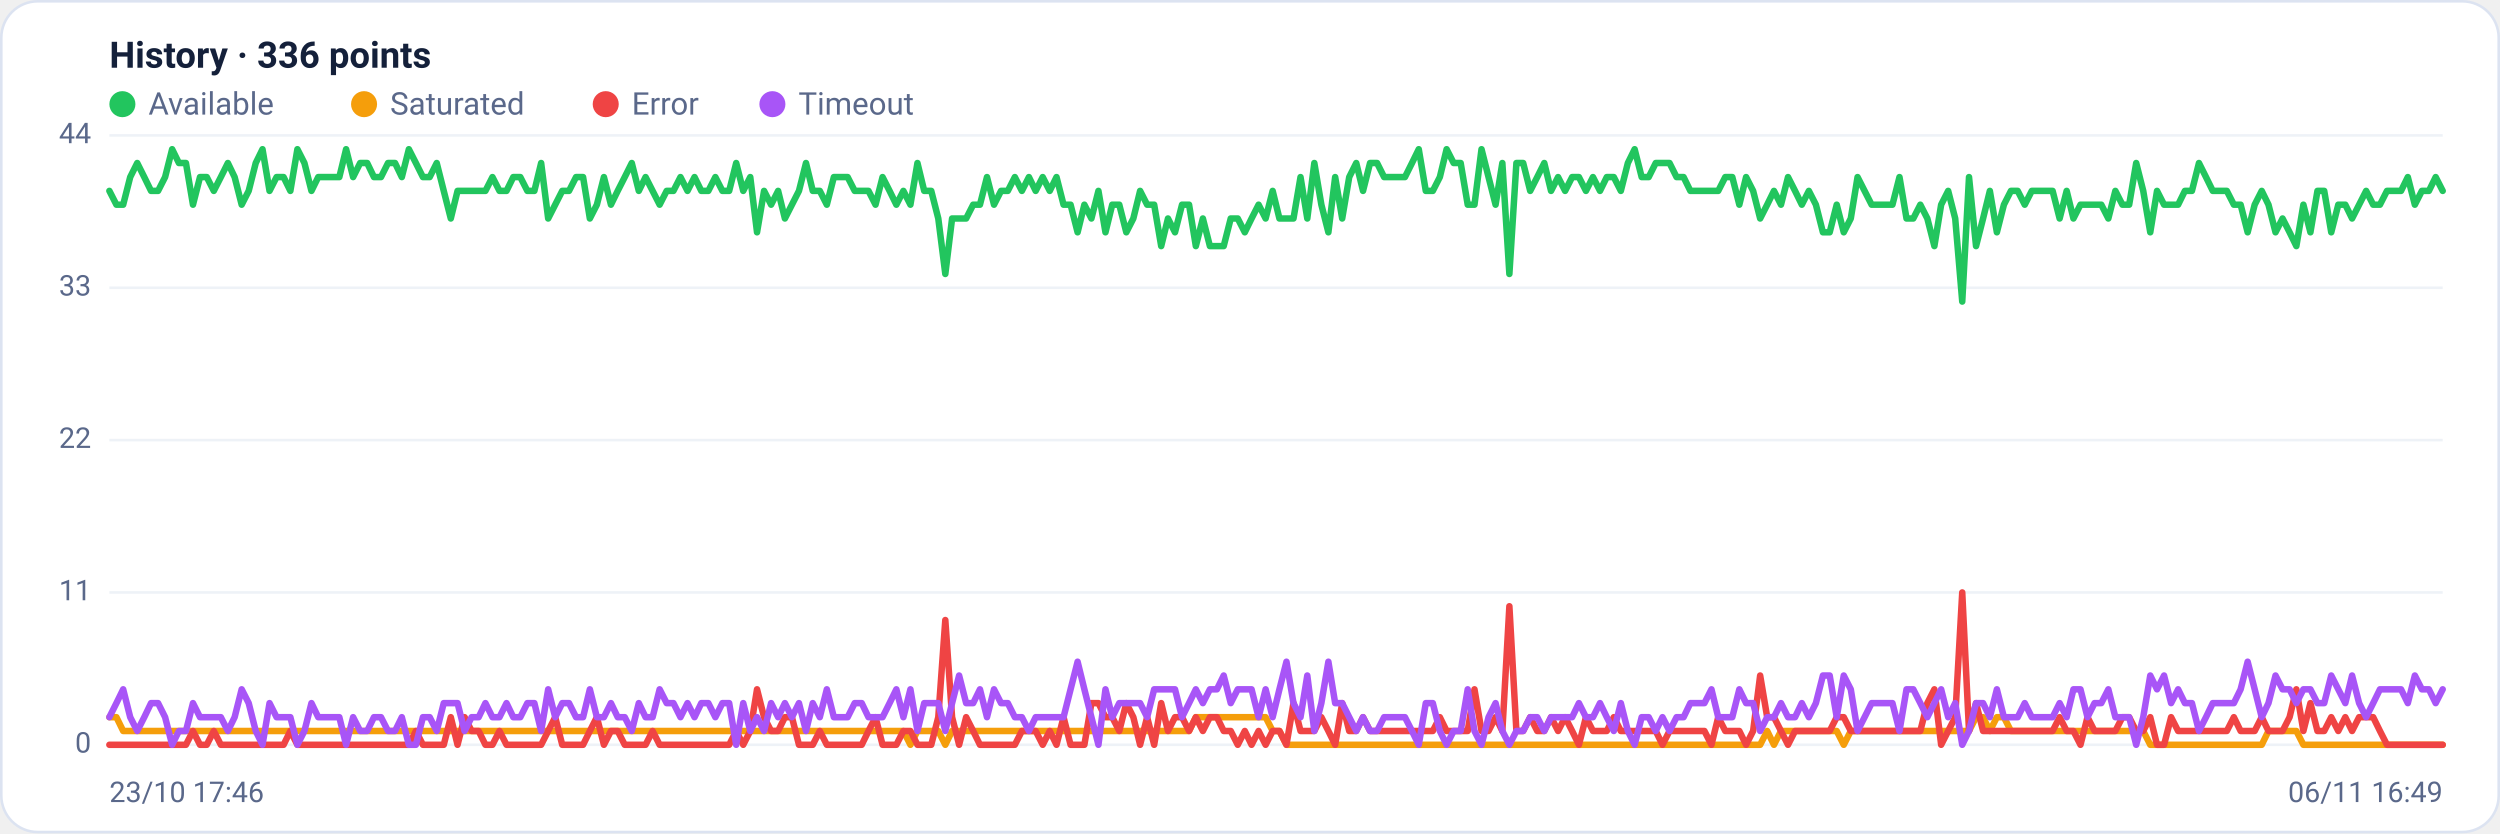
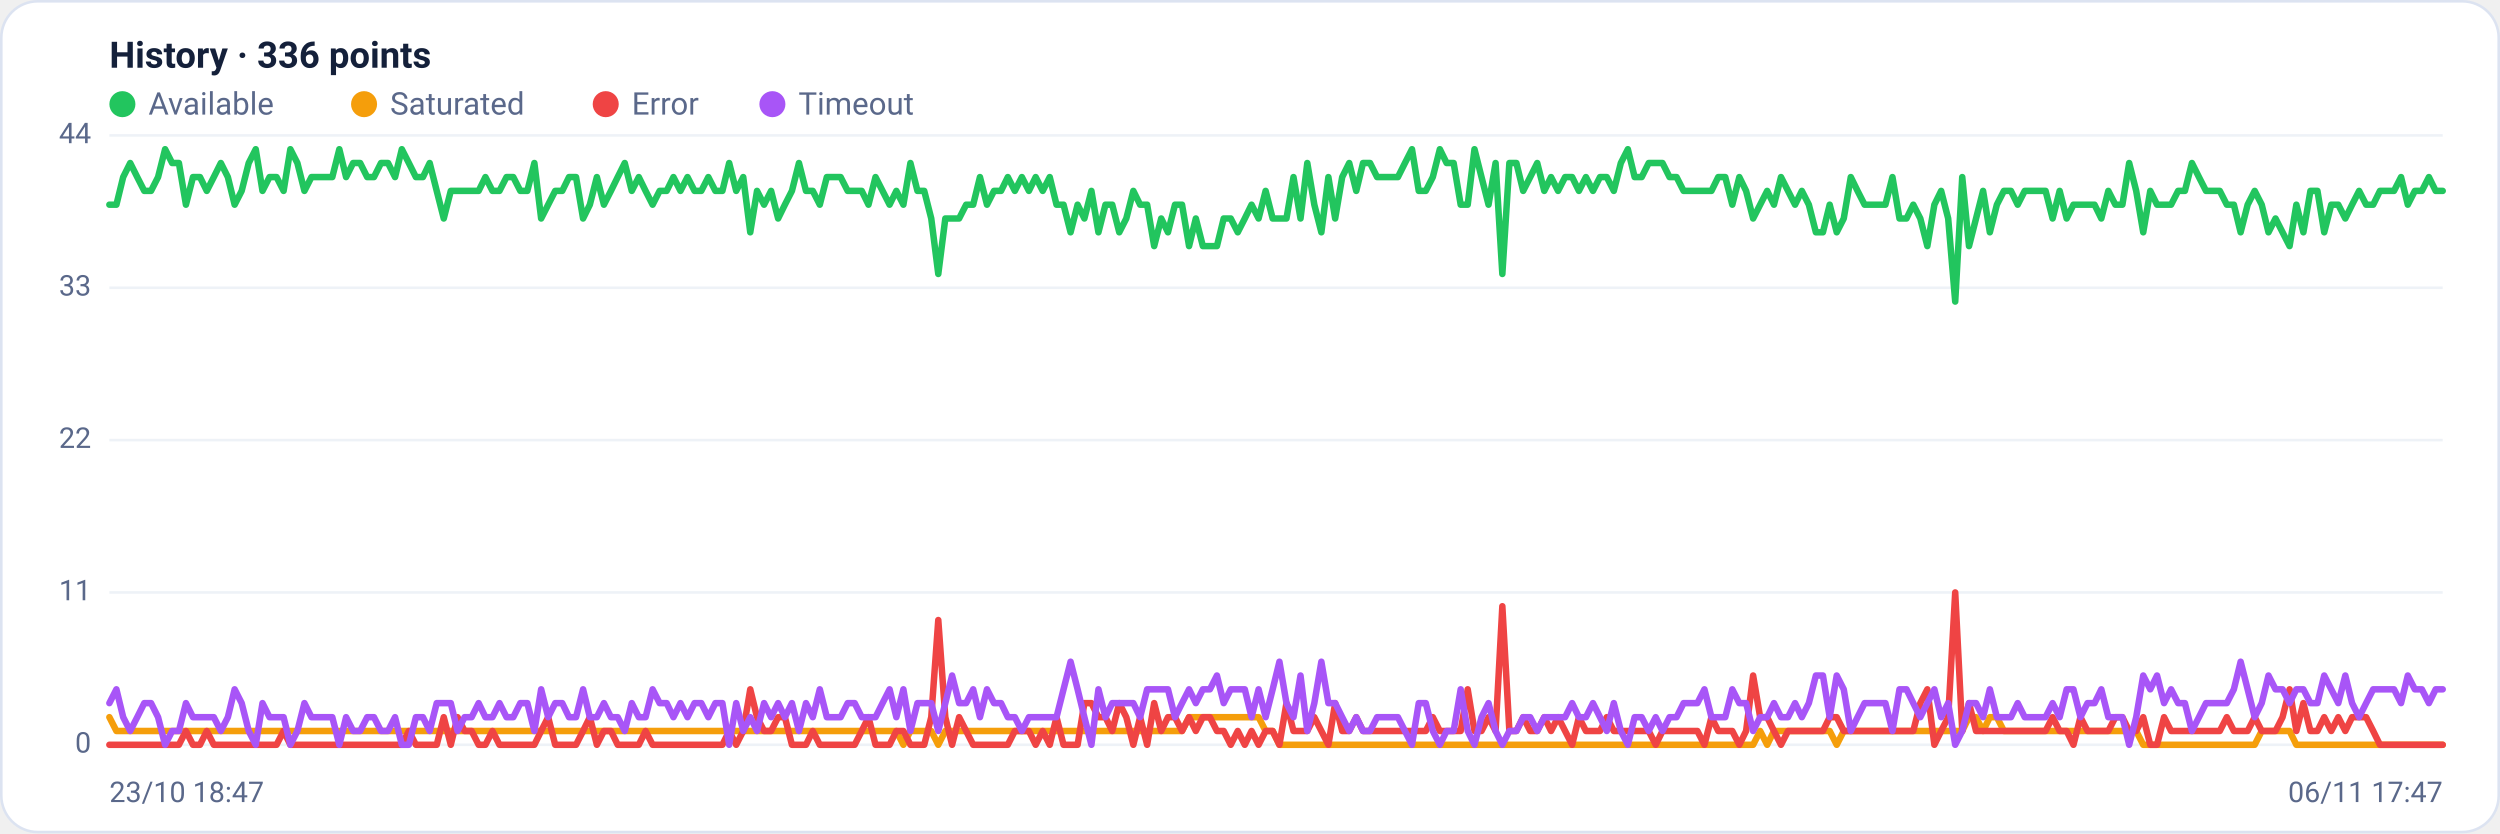
<svg xmlns="http://www.w3.org/2000/svg" viewBox="0 0 960 320" width="960" height="320" font-family="Segoe UI, system-ui, -apple-system, Roboto, Helvetica, Arial, sans-serif" role="img" aria-label="Availability history per region">
  <rect x="0.5" y="0.5" width="959" height="319" rx="14" fill="#ffffff" stroke="#dce3f1" />
  <text x="42" y="26" font-size="14" font-weight="600" fill="#14203a">History · 336 points</text>
  <circle cx="47" cy="40" r="5" fill="#22c55e" />
  <text x="57" y="44" font-size="12" fill="#5a688a">Available</text>
  <circle cx="139.8" cy="40" r="5" fill="#f59e0b" />
  <text x="149.8" y="44" font-size="12" fill="#5a688a">Saturated</text>
  <circle cx="232.6" cy="40" r="5" fill="#ef4444" />
  <text x="242.6" y="44" font-size="12" fill="#5a688a">Error</text>
  <circle cx="296.6" cy="40" r="5" fill="#a855f7" />
  <text x="306.6" y="44" font-size="12" fill="#5a688a">Timeout</text>
  <line x1="42" y1="286.0" x2="938" y2="286.0" stroke="#eef2f7" stroke-width="1" />
  <text x="35" y="289.0" text-anchor="end" font-size="11" fill="#5a688a">0</text>
  <line x1="42" y1="227.5" x2="938" y2="227.5" stroke="#eef2f7" stroke-width="1" />
  <text x="35" y="230.5" text-anchor="end" font-size="11" fill="#5a688a">11</text>
  <line x1="42" y1="169.0" x2="938" y2="169.0" stroke="#eef2f7" stroke-width="1" />
  <text x="35" y="172.0" text-anchor="end" font-size="11" fill="#5a688a">22</text>
  <line x1="42" y1="110.5" x2="938" y2="110.5" stroke="#eef2f7" stroke-width="1" />
  <text x="35" y="113.5" text-anchor="end" font-size="11" fill="#5a688a">33</text>
  <line x1="42" y1="52.0" x2="938" y2="52.0" stroke="#eef2f7" stroke-width="1" />
  <text x="35" y="55.0" text-anchor="end" font-size="11" fill="#5a688a">44</text>
-   <polyline fill="none" stroke="#22c55e" stroke-width="2.5" stroke-linejoin="round" stroke-linecap="round" points="42.0,73.3 44.7,78.6 47.3,78.6 50.0,68.0 52.7,62.6 55.4,68.0 58.0,73.3 60.7,73.3 63.4,68.0 66.1,57.3 68.7,62.6 71.4,62.6 74.1,78.6 76.8,68.0 79.4,68.0 82.1,73.3 84.8,68.0 87.5,62.6 90.1,68.0 92.8,78.6 95.5,73.3 98.2,62.6 100.8,57.3 103.5,73.3 106.2,68.0 108.9,68.0 111.5,73.3 114.2,57.3 116.9,62.6 119.6,73.3 122.2,68.0 124.9,68.0 127.6,68.0 130.3,68.0 132.9,57.3 135.6,68.0 138.3,62.6 141.0,62.6 143.6,68.0 146.3,68.0 149.0,62.6 151.7,62.6 154.3,68.0 157.0,57.3 159.7,62.6 162.4,68.0 165.0,68.0 167.7,62.6 170.4,73.3 173.1,83.9 175.7,73.3 178.4,73.3 181.1,73.3 183.8,73.3 186.4,73.3 189.1,68.0 191.8,73.3 194.5,73.3 197.1,68.0 199.8,68.0 202.5,73.3 205.2,73.3 207.8,62.6 210.5,83.9 213.2,78.6 215.9,73.3 218.5,73.3 221.2,68.0 223.9,68.0 226.5,83.9 229.2,78.6 231.9,68.0 234.6,78.6 237.2,73.3 239.9,68.0 242.6,62.6 245.3,73.3 247.9,68.0 250.6,73.3 253.3,78.6 256.0,73.3 258.6,73.3 261.3,68.0 264.0,73.3 266.7,68.0 269.3,73.3 272.0,73.3 274.7,68.0 277.4,73.3 280.0,73.3 282.7,62.6 285.4,73.3 288.1,68.0 290.7,89.2 293.4,73.3 296.1,78.6 298.8,73.3 301.4,83.9 304.1,78.6 306.8,73.3 309.5,62.6 312.1,73.3 314.8,73.3 317.5,78.6 320.2,68.0 322.8,68.0 325.5,68.0 328.2,73.3 330.9,73.3 333.5,73.3 336.2,78.6 338.9,68.0 341.6,73.3 344.2,78.6 346.9,73.3 349.6,78.6 352.3,62.6 354.9,73.3 357.6,73.3 360.3,83.9 363.0,105.2 365.6,83.9 368.3,83.9 371.0,83.9 373.7,78.6 376.3,78.6 379.0,68.0 381.7,78.6 384.4,73.3 387.0,73.3 389.7,68.0 392.4,73.3 395.1,68.0 397.7,73.3 400.4,68.0 403.1,73.3 405.7,68.0 408.4,78.6 411.1,78.6 413.8,89.2 416.4,78.6 419.1,83.9 421.8,73.3 424.5,89.2 427.1,78.6 429.8,78.6 432.5,89.2 435.2,83.9 437.8,73.3 440.5,78.6 443.2,78.6 445.9,94.5 448.5,83.9 451.2,89.2 453.9,78.6 456.6,78.6 459.2,94.5 461.9,83.9 464.6,94.5 467.3,94.5 469.9,94.5 472.6,83.9 475.3,83.9 478.0,89.2 480.6,83.9 483.3,78.6 486.0,83.9 488.7,73.3 491.3,83.9 494.0,83.9 496.7,83.9 499.4,68.0 502.0,83.9 504.7,62.6 507.4,78.6 510.1,89.2 512.7,68.0 515.4,83.9 518.1,68.0 520.8,62.6 523.4,73.3 526.1,62.6 528.8,62.6 531.5,68.0 534.1,68.0 536.8,68.0 539.5,68.0 542.2,62.6 544.8,57.3 547.5,73.3 550.2,73.3 552.9,68.0 555.5,57.3 558.2,62.6 560.9,62.6 563.6,78.6 566.2,78.6 568.9,57.3 571.6,68.0 574.3,78.6 576.9,62.6 579.6,105.2 582.3,62.6 584.9,62.6 587.6,73.3 590.3,68.0 593.0,62.6 595.6,73.3 598.3,68.0 601.0,73.3 603.7,68.0 606.3,68.0 609.0,73.3 611.7,68.0 614.4,73.3 617.0,68.0 619.7,68.0 622.4,73.3 625.1,62.6 627.7,57.3 630.4,68.0 633.1,68.0 635.8,62.6 638.4,62.6 641.1,62.6 643.8,68.0 646.5,68.0 649.1,73.3 651.8,73.3 654.5,73.3 657.2,73.3 659.8,73.3 662.5,68.0 665.2,68.0 667.9,78.6 670.5,68.0 673.2,73.3 675.9,83.9 678.6,78.6 681.2,73.3 683.9,78.6 686.6,68.0 689.3,73.3 691.9,78.6 694.6,73.3 697.3,78.6 700.0,89.2 702.6,89.2 705.3,78.6 708.0,89.2 710.7,83.9 713.3,68.0 716.0,73.3 718.7,78.6 721.4,78.6 724.0,78.6 726.7,78.6 729.4,68.0 732.1,83.9 734.7,83.9 737.4,78.6 740.1,83.9 742.8,94.5 745.4,78.6 748.1,73.3 750.8,83.9 753.5,115.8 756.1,68.0 758.8,94.5 761.5,83.9 764.1,73.3 766.8,89.2 769.5,78.6 772.2,73.3 774.8,73.3 777.5,78.6 780.2,73.3 782.9,73.3 785.5,73.3 788.2,73.3 790.9,83.9 793.6,73.3 796.2,83.9 798.9,78.6 801.6,78.6 804.3,78.6 806.9,78.6 809.6,83.9 812.3,73.3 815.0,78.6 817.6,78.6 820.3,62.6 823.0,73.3 825.7,89.2 828.3,73.3 831.0,78.6 833.7,78.6 836.4,78.6 839.0,73.3 841.7,73.3 844.4,62.6 847.1,68.0 849.7,73.3 852.4,73.3 855.1,73.3 857.8,78.6 860.4,78.6 863.1,89.2 865.8,78.6 868.5,73.3 871.1,78.6 873.8,89.2 876.5,83.9 879.2,89.2 881.8,94.5 884.5,78.6 887.2,89.2 889.9,73.3 892.5,73.3 895.2,89.2 897.9,78.6 900.6,78.6 903.2,83.9 905.9,78.6 908.6,73.3 911.3,78.6 913.9,78.6 916.6,73.3 919.3,73.3 922.0,73.3 924.6,68.0 927.3,78.6 930.0,73.3 932.7,73.3 935.3,68.0 938.0,73.3" />
-   <polyline fill="none" stroke="#f59e0b" stroke-width="2.5" stroke-linejoin="round" stroke-linecap="round" points="42.0,275.4 44.7,275.4 47.3,280.7 50.0,280.7 52.7,280.7 55.4,280.7 58.0,280.7 60.7,280.7 63.4,280.7 66.1,280.7 68.7,280.7 71.4,280.7 74.1,280.7 76.8,280.7 79.4,280.7 82.1,280.7 84.8,280.7 87.5,280.7 90.1,280.7 92.8,280.7 95.5,280.7 98.2,280.7 100.8,280.7 103.5,280.7 106.2,280.7 108.9,280.7 111.5,280.7 114.2,280.7 116.9,280.7 119.6,280.7 122.2,280.7 124.9,280.7 127.6,280.7 130.3,280.7 132.9,280.7 135.6,280.7 138.3,280.7 141.0,280.7 143.6,280.7 146.3,280.7 149.0,280.7 151.7,280.7 154.3,280.7 157.0,280.7 159.7,280.7 162.4,280.7 165.0,280.7 167.7,280.7 170.4,280.7 173.1,280.7 175.7,280.7 178.4,280.7 181.1,280.7 183.8,280.7 186.4,280.7 189.1,280.7 191.8,280.7 194.5,280.7 197.1,280.7 199.8,280.7 202.5,280.7 205.2,280.7 207.8,280.7 210.5,280.7 213.2,280.7 215.9,280.7 218.5,280.7 221.2,280.7 223.9,280.7 226.5,280.7 229.2,280.7 231.9,280.7 234.6,280.7 237.2,280.7 239.9,280.7 242.6,280.7 245.3,280.7 247.9,280.7 250.6,280.7 253.3,280.7 256.0,280.7 258.6,280.7 261.3,280.7 264.0,280.7 266.7,280.7 269.3,280.7 272.0,280.7 274.7,280.7 277.4,280.7 280.0,280.7 282.7,280.7 285.4,280.7 288.1,280.7 290.7,280.7 293.4,280.7 296.1,280.7 298.8,280.7 301.4,280.7 304.1,280.7 306.8,280.7 309.5,280.7 312.1,280.7 314.8,280.7 317.5,280.7 320.2,280.7 322.8,280.7 325.5,280.7 328.2,280.7 330.9,280.7 333.5,280.7 336.2,280.7 338.9,280.7 341.6,280.7 344.2,280.7 346.9,280.7 349.6,286.0 352.3,280.7 354.9,280.7 357.6,280.7 360.3,280.7 363.0,286.0 365.6,280.7 368.3,280.7 371.0,280.7 373.7,280.7 376.3,280.7 379.0,280.7 381.7,280.7 384.4,280.7 387.0,280.7 389.7,280.7 392.4,280.7 395.1,280.7 397.7,280.7 400.4,280.7 403.1,280.7 405.7,280.7 408.4,280.7 411.1,280.7 413.8,280.7 416.4,280.7 419.1,280.7 421.8,280.7 424.5,280.7 427.1,280.7 429.8,280.7 432.5,280.7 435.2,280.7 437.8,280.7 440.5,280.7 443.2,280.7 445.9,280.7 448.5,280.7 451.2,280.7 453.9,280.7 456.6,280.7 459.2,275.4 461.9,275.4 464.6,275.4 467.3,275.4 469.9,275.4 472.6,275.4 475.3,275.4 478.0,275.4 480.6,275.4 483.3,275.4 486.0,275.4 488.7,280.7 491.3,280.7 494.0,286.0 496.7,286.0 499.4,286.0 502.0,286.0 504.7,286.0 507.4,286.0 510.1,286.0 512.7,286.0 515.4,286.0 518.1,286.0 520.8,286.0 523.4,286.0 526.1,286.0 528.8,286.0 531.5,286.0 534.1,286.0 536.8,286.0 539.5,286.0 542.2,286.0 544.8,286.0 547.5,286.0 550.2,286.0 552.9,286.0 555.5,286.0 558.2,286.0 560.9,286.0 563.6,286.0 566.2,286.0 568.9,286.0 571.6,286.0 574.3,286.0 576.9,286.0 579.6,286.0 582.3,286.0 584.9,286.0 587.6,286.0 590.3,286.0 593.0,286.0 595.6,286.0 598.3,286.0 601.0,286.0 603.7,286.0 606.3,286.0 609.0,286.0 611.7,286.0 614.4,286.0 617.0,286.0 619.7,286.0 622.4,286.0 625.1,286.0 627.7,286.0 630.4,286.0 633.1,286.0 635.8,286.0 638.4,286.0 641.1,286.0 643.8,286.0 646.5,286.0 649.1,286.0 651.8,286.0 654.5,286.0 657.2,286.0 659.8,286.0 662.5,286.0 665.2,286.0 667.9,286.0 670.5,286.0 673.2,286.0 675.9,286.0 678.6,280.7 681.2,286.0 683.9,280.7 686.6,280.7 689.3,280.7 691.9,280.7 694.6,280.7 697.3,280.7 700.0,280.7 702.6,280.7 705.3,280.7 708.0,286.0 710.7,280.7 713.3,280.7 716.0,280.7 718.7,280.7 721.4,280.7 724.0,280.7 726.7,280.7 729.4,280.7 732.1,280.7 734.7,280.7 737.4,280.7 740.1,280.7 742.8,280.7 745.4,280.7 748.1,280.7 750.8,280.7 753.5,280.7 756.1,280.7 758.8,275.4 761.5,275.4 764.1,280.7 766.8,275.4 769.5,275.4 772.2,280.7 774.8,280.7 777.5,280.7 780.2,280.7 782.9,280.7 785.5,280.7 788.2,280.7 790.9,280.7 793.6,280.7 796.2,280.7 798.9,280.7 801.6,280.7 804.3,280.7 806.9,280.7 809.6,280.7 812.3,280.7 815.0,280.7 817.6,280.7 820.3,280.7 823.0,280.7 825.7,286.0 828.3,286.0 831.0,286.0 833.7,286.0 836.4,286.0 839.0,286.0 841.7,286.0 844.4,286.0 847.1,286.0 849.7,286.0 852.4,286.0 855.1,286.0 857.8,286.0 860.4,286.0 863.1,286.0 865.8,286.0 868.5,286.0 871.1,280.7 873.8,280.7 876.5,280.7 879.2,280.7 881.8,280.7 884.5,286.0 887.2,286.0 889.9,286.0 892.5,286.0 895.2,286.0 897.9,286.0 900.6,286.0 903.2,286.0 905.9,286.0 908.6,286.0 911.3,286.0 913.9,286.0 916.6,286.0 919.3,286.0 922.0,286.0 924.6,286.0 927.3,286.0 930.0,286.0 932.7,286.0 935.3,286.0 938.0,286.0" />
-   <polyline fill="none" stroke="#ef4444" stroke-width="2.5" stroke-linejoin="round" stroke-linecap="round" points="42.0,286.0 44.7,286.0 47.3,286.0 50.0,286.0 52.7,286.0 55.4,286.0 58.0,286.0 60.7,286.0 63.4,286.0 66.1,286.0 68.7,286.0 71.4,286.0 74.1,280.7 76.8,286.0 79.4,286.0 82.1,280.7 84.8,286.0 87.5,286.0 90.1,286.0 92.8,286.0 95.5,286.0 98.2,286.0 100.8,286.0 103.5,286.0 106.2,286.0 108.9,286.0 111.5,280.7 114.2,286.0 116.9,286.0 119.6,286.0 122.2,286.0 124.9,286.0 127.6,286.0 130.3,286.0 132.9,286.0 135.6,286.0 138.3,286.0 141.0,286.0 143.6,286.0 146.3,286.0 149.0,286.0 151.7,286.0 154.3,286.0 157.0,286.0 159.7,280.7 162.4,286.0 165.0,286.0 167.7,286.0 170.4,286.0 173.1,275.4 175.7,286.0 178.4,275.4 181.1,280.7 183.8,280.7 186.4,286.0 189.1,286.0 191.8,280.7 194.5,286.0 197.1,286.0 199.8,286.0 202.5,286.0 205.2,286.0 207.8,286.0 210.5,280.7 213.2,275.4 215.9,286.0 218.5,286.0 221.2,286.0 223.9,286.0 226.5,280.7 229.2,275.4 231.9,286.0 234.6,280.7 237.2,280.7 239.9,286.0 242.6,286.0 245.3,286.0 247.9,286.0 250.6,280.7 253.3,286.0 256.0,286.0 258.6,286.0 261.3,286.0 264.0,286.0 266.7,286.0 269.3,286.0 272.0,286.0 274.7,286.0 277.4,286.0 280.0,286.0 282.7,280.7 285.4,286.0 288.1,280.7 290.7,264.7 293.4,275.4 296.1,280.7 298.8,280.7 301.4,275.4 304.1,275.4 306.8,286.0 309.5,286.0 312.1,286.0 314.8,280.7 317.5,286.0 320.2,286.0 322.8,286.0 325.5,286.0 328.2,286.0 330.9,286.0 333.5,280.7 336.2,275.4 338.9,286.0 341.6,286.0 344.2,286.0 346.9,280.7 349.6,280.7 352.3,286.0 354.9,286.0 357.6,286.0 360.3,275.4 363.0,238.1 365.6,275.4 368.3,286.0 371.0,275.4 373.7,280.7 376.3,286.0 379.0,286.0 381.7,286.0 384.4,286.0 387.0,286.0 389.7,286.0 392.4,280.7 395.1,280.7 397.7,280.7 400.4,286.0 403.1,280.7 405.7,286.0 408.4,275.4 411.1,286.0 413.8,286.0 416.4,286.0 419.1,270.0 421.8,270.0 424.5,275.4 427.1,275.4 429.8,280.7 432.5,270.0 435.2,275.4 437.8,286.0 440.5,275.4 443.2,286.0 445.9,270.0 448.5,280.7 451.2,275.4 453.9,275.4 456.6,280.7 459.2,275.4 461.9,280.7 464.6,275.4 467.3,275.4 469.9,280.7 472.6,280.7 475.3,286.0 478.0,280.7 480.6,286.0 483.3,280.7 486.0,286.0 488.7,280.7 491.3,280.7 494.0,286.0 496.7,270.0 499.4,280.7 502.0,280.7 504.7,280.7 507.4,275.4 510.1,280.7 512.7,286.0 515.4,270.0 518.1,280.7 520.8,280.7 523.4,275.4 526.1,280.7 528.8,280.7 531.5,280.7 534.1,280.7 536.8,280.7 539.5,280.7 542.2,280.7 544.8,280.7 547.5,280.7 550.2,280.7 552.9,275.4 555.5,280.7 558.2,280.7 560.9,280.7 563.6,280.7 566.2,264.7 568.9,280.7 571.6,280.7 574.3,275.4 576.9,280.7 579.6,232.8 582.3,280.7 584.9,280.7 587.6,275.4 590.3,280.7 593.0,280.7 595.6,275.4 598.3,280.7 601.0,275.4 603.7,280.7 606.3,286.0 609.0,275.4 611.7,280.7 614.4,280.7 617.0,280.7 619.7,275.4 622.4,280.7 625.1,280.7 627.7,280.7 630.4,280.7 633.1,280.7 635.8,280.7 638.4,286.0 641.1,280.7 643.8,280.7 646.5,280.7 649.1,280.7 651.8,280.7 654.5,280.7 657.2,286.0 659.8,275.4 662.5,280.7 665.2,280.7 667.9,280.7 670.5,286.0 673.2,280.7 675.9,259.4 678.6,275.4 681.2,275.4 683.9,280.7 686.6,286.0 689.3,280.7 691.9,280.7 694.6,280.7 697.3,280.7 700.0,280.7 702.6,280.7 705.3,275.4 708.0,275.4 710.7,280.7 713.3,280.7 716.0,280.7 718.7,280.7 721.4,280.7 724.0,280.7 726.7,280.7 729.4,280.7 732.1,280.7 734.7,280.7 737.4,280.7 740.1,270.0 742.8,264.7 745.4,286.0 748.1,280.7 750.8,275.4 753.5,227.5 756.1,280.7 758.8,270.0 761.5,280.7 764.1,280.7 766.8,280.7 769.5,280.7 772.2,280.7 774.8,280.7 777.5,280.7 780.2,280.7 782.9,280.7 785.5,280.7 788.2,280.7 790.9,275.4 793.6,280.7 796.2,280.7 798.9,286.0 801.6,275.4 804.3,280.7 806.9,280.7 809.6,280.7 812.3,280.7 815.0,275.4 817.6,275.4 820.3,280.7 823.0,280.7 825.7,275.4 828.3,286.0 831.0,286.0 833.7,275.4 836.4,280.7 839.0,280.7 841.7,280.7 844.4,280.7 847.1,280.7 849.7,280.7 852.4,280.7 855.1,280.7 857.8,275.4 860.4,280.7 863.1,280.7 865.8,280.7 868.5,275.4 871.1,280.7 873.8,280.7 876.5,280.7 879.2,275.4 881.8,264.7 884.5,280.7 887.2,270.0 889.9,280.7 892.5,280.7 895.2,275.4 897.9,280.7 900.6,275.4 903.2,280.7 905.9,275.4 908.6,275.4 911.3,275.4 913.9,280.7 916.6,286.0 919.3,286.0 922.0,286.0 924.6,286.0 927.3,286.0 930.0,286.0 932.7,286.0 935.3,286.0 938.0,286.0" />
-   <polyline fill="none" stroke="#a855f7" stroke-width="2.5" stroke-linejoin="round" stroke-linecap="round" points="42.0,275.4 44.7,270.0 47.3,264.7 50.0,275.4 52.7,280.7 55.4,275.4 58.0,270.0 60.7,270.0 63.4,275.4 66.1,286.0 68.7,280.7 71.4,280.7 74.1,270.0 76.8,275.4 79.4,275.4 82.1,275.4 84.8,275.4 87.5,280.7 90.1,275.4 92.8,264.7 95.5,270.0 98.2,280.7 100.8,286.0 103.5,270.0 106.2,275.4 108.9,275.4 111.5,275.4 114.2,286.0 116.9,280.7 119.6,270.0 122.2,275.4 124.9,275.4 127.6,275.4 130.3,275.4 132.9,286.0 135.6,275.4 138.3,280.7 141.0,280.7 143.6,275.4 146.3,275.4 149.0,280.7 151.7,280.7 154.3,275.4 157.0,286.0 159.7,286.0 162.4,275.4 165.0,275.4 167.7,280.7 170.4,270.0 173.1,270.0 175.7,270.0 178.4,280.7 181.1,275.4 183.8,275.4 186.4,270.0 189.1,275.4 191.8,275.4 194.5,270.0 197.1,275.4 199.8,275.4 202.5,270.0 205.2,270.0 207.8,280.7 210.5,264.7 213.2,275.4 215.9,270.0 218.5,270.0 221.2,275.4 223.9,275.4 226.5,264.7 229.2,275.4 231.9,275.4 234.6,270.0 237.2,275.4 239.9,275.4 242.6,280.7 245.3,270.0 247.9,275.4 250.6,275.4 253.3,264.7 256.0,270.0 258.6,270.0 261.3,275.4 264.0,270.0 266.7,275.4 269.3,270.0 272.0,270.0 274.7,275.4 277.4,270.0 280.0,270.0 282.7,286.0 285.4,270.0 288.1,280.7 290.7,275.4 293.4,280.7 296.1,270.0 298.8,275.4 301.4,270.0 304.1,275.4 306.8,270.0 309.5,280.7 312.1,270.0 314.8,275.4 317.5,264.7 320.2,275.4 322.8,275.4 325.5,275.4 328.2,270.0 330.9,270.0 333.5,275.4 336.2,275.4 338.9,275.4 341.6,270.0 344.2,264.7 346.9,275.4 349.6,264.7 352.3,280.7 354.9,270.0 357.6,270.0 360.3,270.0 363.0,280.7 365.6,270.0 368.3,259.4 371.0,270.0 373.7,270.0 376.3,264.7 379.0,275.4 381.7,264.7 384.4,270.0 387.0,270.0 389.7,275.4 392.4,275.4 395.1,280.7 397.7,275.4 400.4,275.4 403.1,275.4 405.7,275.4 408.4,275.4 411.1,264.7 413.8,254.1 416.4,264.7 419.1,275.4 421.8,286.0 424.5,264.7 427.1,275.4 429.8,270.0 432.5,270.0 435.2,270.0 437.8,270.0 440.5,275.4 443.2,264.7 445.9,264.7 448.5,264.7 451.2,264.7 453.9,275.4 456.6,270.0 459.2,264.7 461.9,270.0 464.6,264.7 467.3,264.7 469.9,259.4 472.6,270.0 475.3,264.7 478.0,264.7 480.6,264.7 483.3,275.4 486.0,264.7 488.7,275.4 491.3,264.7 494.0,254.1 496.7,270.0 499.4,275.4 502.0,259.4 504.7,280.7 507.4,270.0 510.1,254.1 512.7,270.0 515.4,270.0 518.1,275.4 520.8,280.7 523.4,275.4 526.1,280.7 528.8,280.7 531.5,275.4 534.1,275.4 536.8,275.4 539.5,275.4 542.2,280.7 544.8,286.0 547.5,270.0 550.2,270.0 552.9,280.7 555.5,286.0 558.2,280.7 560.9,280.7 563.6,264.7 566.2,280.7 568.9,286.0 571.6,275.4 574.3,270.0 576.9,280.7 579.6,286.0 582.3,280.7 584.9,280.7 587.6,275.4 590.3,275.4 593.0,280.7 595.6,275.4 598.3,275.4 601.0,275.4 603.7,275.4 606.3,270.0 609.0,275.4 611.7,275.4 614.4,270.0 617.0,275.4 619.7,280.7 622.4,270.0 625.1,280.7 627.7,286.0 630.4,275.4 633.1,275.4 635.8,280.7 638.4,275.4 641.1,280.7 643.8,275.4 646.5,275.4 649.1,270.0 651.8,270.0 654.5,270.0 657.2,264.7 659.8,275.4 662.5,275.4 665.2,275.4 667.9,264.7 670.5,270.0 673.2,270.0 675.9,280.7 678.6,275.4 681.2,275.4 683.9,270.0 686.6,275.4 689.3,275.4 691.9,270.0 694.6,275.4 697.3,270.0 700.0,259.4 702.6,259.4 705.3,275.4 708.0,259.4 710.7,264.7 713.3,280.7 716.0,275.4 718.7,270.0 721.4,270.0 724.0,270.0 726.7,270.0 729.4,280.7 732.1,264.7 734.7,264.7 737.4,270.0 740.1,275.4 742.8,270.0 745.4,264.7 748.1,275.4 750.8,270.0 753.5,286.0 756.1,280.7 758.8,270.0 761.5,270.0 764.1,275.4 766.8,264.7 769.5,275.4 772.2,275.4 774.8,275.4 777.5,270.0 780.2,275.4 782.9,275.4 785.5,275.4 788.2,275.4 790.9,270.0 793.6,275.4 796.2,264.7 798.9,264.7 801.6,275.4 804.3,270.0 806.9,270.0 809.6,264.7 812.3,275.4 815.0,275.4 817.6,275.4 820.3,286.0 823.0,275.4 825.7,259.4 828.3,264.7 831.0,259.4 833.7,270.0 836.4,264.7 839.0,270.0 841.7,270.0 844.4,280.7 847.1,275.4 849.7,270.0 852.4,270.0 855.1,270.0 857.8,270.0 860.4,264.7 863.1,254.1 865.8,264.7 868.5,275.4 871.1,270.0 873.8,259.4 876.5,264.7 879.2,264.7 881.8,270.0 884.5,264.7 887.2,264.7 889.9,270.0 892.5,270.0 895.2,259.4 897.9,264.7 900.6,270.0 903.2,259.4 905.9,270.0 908.6,275.4 911.3,270.0 913.9,264.7 916.6,264.7 919.3,264.7 922.0,264.7 924.6,270.0 927.3,259.4 930.0,264.7 932.7,264.7 935.3,270.0 938.0,264.7" />
-   <text x="42" y="308" font-size="11" fill="#5a688a">23/10 17:46</text>
-   <text x="938" y="308" text-anchor="end" font-size="11" fill="#5a688a">06/11 16:49</text>
+   <polyline fill="none" stroke="#22c55e" stroke-width="2.5" stroke-linejoin="round" stroke-linecap="round" points="42.0,78.6 44.7,78.6 47.3,68.0 50.0,62.6 52.7,68.0 55.4,73.3 58.0,73.3 60.7,68.0 63.4,57.3 66.1,62.6 68.7,62.6 71.4,78.6 74.1,68.0 76.8,68.0 79.4,73.3 82.1,68.0 84.8,62.6 87.5,68.0 90.1,78.6 92.8,73.3 95.5,62.6 98.2,57.3 100.8,73.3 103.5,68.0 106.2,68.0 108.9,73.3 111.5,57.3 114.2,62.6 116.9,73.3 119.6,68.0 122.2,68.0 124.9,68.0 127.6,68.0 130.3,57.3 132.9,68.0 135.6,62.6 138.3,62.6 141.0,68.0 143.6,68.0 146.3,62.6 149.0,62.6 151.7,68.0 154.3,57.3 157.0,62.6 159.7,68.0 162.4,68.0 165.0,62.6 167.7,73.3 170.4,83.9 173.1,73.3 175.7,73.3 178.4,73.3 181.1,73.3 183.8,73.3 186.4,68.0 189.1,73.3 191.8,73.3 194.5,68.0 197.1,68.0 199.8,73.3 202.5,73.3 205.2,62.6 207.8,83.9 210.5,78.6 213.2,73.3 215.9,73.3 218.5,68.0 221.2,68.0 223.9,83.9 226.5,78.6 229.2,68.0 231.9,78.6 234.6,73.3 237.2,68.0 239.9,62.6 242.6,73.3 245.3,68.0 247.9,73.3 250.6,78.6 253.3,73.3 256.0,73.3 258.6,68.0 261.3,73.3 264.0,68.0 266.7,73.3 269.3,73.3 272.0,68.0 274.7,73.3 277.4,73.3 280.0,62.6 282.7,73.3 285.4,68.0 288.1,89.2 290.7,73.3 293.4,78.6 296.1,73.3 298.8,83.9 301.4,78.6 304.1,73.3 306.8,62.6 309.5,73.3 312.1,73.3 314.8,78.6 317.5,68.0 320.2,68.0 322.8,68.0 325.5,73.3 328.2,73.3 330.9,73.3 333.5,78.6 336.2,68.0 338.9,73.3 341.6,78.6 344.2,73.3 346.9,78.6 349.6,62.6 352.3,73.3 354.9,73.3 357.6,83.9 360.3,105.2 363.0,83.9 365.6,83.9 368.3,83.9 371.0,78.6 373.7,78.6 376.3,68.0 379.0,78.6 381.7,73.3 384.4,73.3 387.0,68.0 389.7,73.3 392.4,68.0 395.1,73.3 397.7,68.0 400.4,73.3 403.1,68.0 405.7,78.6 408.4,78.6 411.1,89.2 413.8,78.6 416.4,83.9 419.1,73.3 421.8,89.2 424.5,78.6 427.1,78.6 429.8,89.2 432.5,83.9 435.2,73.3 437.8,78.6 440.5,78.6 443.2,94.5 445.9,83.9 448.5,89.2 451.2,78.6 453.9,78.6 456.6,94.5 459.2,83.9 461.9,94.5 464.6,94.5 467.3,94.5 469.9,83.9 472.6,83.9 475.3,89.2 478.0,83.9 480.6,78.6 483.3,83.9 486.0,73.3 488.7,83.9 491.3,83.9 494.0,83.9 496.7,68.0 499.4,83.9 502.0,62.6 504.7,78.6 507.4,89.2 510.1,68.0 512.7,83.9 515.4,68.0 518.1,62.6 520.8,73.3 523.4,62.6 526.1,62.6 528.8,68.0 531.5,68.0 534.1,68.0 536.8,68.0 539.5,62.6 542.2,57.3 544.8,73.3 547.5,73.3 550.2,68.0 552.9,57.3 555.5,62.6 558.2,62.6 560.9,78.6 563.6,78.6 566.2,57.3 568.9,68.0 571.6,78.6 574.3,62.6 576.9,105.2 579.6,62.6 582.3,62.6 584.9,73.3 587.6,68.0 590.3,62.6 593.0,73.3 595.6,68.0 598.3,73.3 601.0,68.0 603.7,68.0 606.3,73.3 609.0,68.0 611.7,73.3 614.4,68.0 617.0,68.0 619.7,73.3 622.4,62.6 625.1,57.3 627.7,68.0 630.4,68.0 633.1,62.6 635.8,62.6 638.4,62.6 641.1,68.0 643.8,68.0 646.5,73.3 649.1,73.3 651.8,73.3 654.5,73.3 657.2,73.3 659.8,68.0 662.5,68.0 665.2,78.6 667.9,68.0 670.5,73.3 673.2,83.9 675.9,78.6 678.6,73.3 681.2,78.6 683.9,68.0 686.6,73.3 689.3,78.6 691.9,73.3 694.6,78.6 697.3,89.2 700.0,89.2 702.6,78.6 705.3,89.2 708.0,83.9 710.7,68.0 713.3,73.3 716.0,78.6 718.7,78.6 721.4,78.6 724.0,78.6 726.7,68.0 729.4,83.9 732.1,83.9 734.7,78.6 737.4,83.9 740.1,94.5 742.8,78.6 745.4,73.3 748.1,83.9 750.8,115.8 753.5,68.0 756.1,94.5 758.8,83.9 761.5,73.3 764.1,89.2 766.8,78.6 769.5,73.3 772.2,73.3 774.8,78.6 777.5,73.3 780.2,73.3 782.9,73.3 785.5,73.3 788.2,83.9 790.9,73.3 793.6,83.9 796.2,78.6 798.9,78.6 801.6,78.6 804.3,78.6 806.9,83.9 809.6,73.3 812.3,78.6 815.0,78.6 817.6,62.6 820.3,73.3 823.0,89.2 825.7,73.3 828.3,78.6 831.0,78.6 833.7,78.6 836.4,73.3 839.0,73.3 841.7,62.6 844.4,68.0 847.1,73.3 849.7,73.3 852.4,73.3 855.1,78.6 857.8,78.6 860.4,89.2 863.1,78.6 865.8,73.3 868.5,78.6 871.1,89.2 873.8,83.9 876.5,89.2 879.2,94.5 881.8,78.6 884.5,89.2 887.2,73.3 889.9,73.3 892.5,89.2 895.2,78.6 897.9,78.6 900.6,83.9 903.2,78.6 905.9,73.3 908.6,78.6 911.3,78.6 913.9,73.3 916.6,73.3 919.3,73.3 922.0,68.0 924.6,78.6 927.3,73.3 930.0,73.3 932.7,68.0 935.3,73.3 938.0,73.3" />
+   <polyline fill="none" stroke="#f59e0b" stroke-width="2.5" stroke-linejoin="round" stroke-linecap="round" points="42.0,275.4 44.7,280.7 47.3,280.7 50.0,280.7 52.7,280.7 55.4,280.7 58.0,280.7 60.7,280.7 63.4,280.7 66.1,280.7 68.7,280.7 71.4,280.7 74.1,280.7 76.8,280.7 79.4,280.7 82.1,280.7 84.8,280.7 87.5,280.7 90.1,280.7 92.8,280.7 95.5,280.7 98.2,280.7 100.8,280.7 103.5,280.7 106.2,280.7 108.9,280.7 111.5,280.7 114.2,280.7 116.9,280.7 119.6,280.7 122.2,280.7 124.9,280.7 127.6,280.7 130.3,280.7 132.9,280.7 135.6,280.7 138.3,280.7 141.0,280.7 143.6,280.7 146.3,280.7 149.0,280.7 151.7,280.7 154.3,280.7 157.0,280.7 159.7,280.7 162.4,280.7 165.0,280.7 167.7,280.7 170.4,280.7 173.1,280.7 175.7,280.7 178.4,280.7 181.1,280.7 183.8,280.7 186.4,280.7 189.1,280.7 191.8,280.7 194.5,280.7 197.1,280.7 199.8,280.7 202.5,280.7 205.2,280.7 207.8,280.7 210.5,280.7 213.2,280.7 215.9,280.7 218.5,280.7 221.2,280.7 223.9,280.7 226.5,280.7 229.2,280.7 231.9,280.7 234.6,280.7 237.2,280.7 239.9,280.7 242.6,280.7 245.3,280.7 247.9,280.7 250.6,280.7 253.3,280.7 256.0,280.7 258.6,280.7 261.3,280.7 264.0,280.7 266.7,280.7 269.3,280.7 272.0,280.7 274.7,280.7 277.4,280.7 280.0,280.7 282.7,280.7 285.4,280.7 288.1,280.7 290.7,280.7 293.4,280.7 296.1,280.7 298.8,280.7 301.4,280.7 304.1,280.7 306.8,280.7 309.5,280.7 312.1,280.7 314.8,280.7 317.5,280.7 320.2,280.7 322.8,280.7 325.5,280.7 328.2,280.7 330.9,280.7 333.5,280.7 336.2,280.7 338.9,280.7 341.6,280.7 344.2,280.7 346.9,286.0 349.6,280.7 352.3,280.7 354.9,280.7 357.6,280.7 360.3,286.0 363.0,280.7 365.6,280.7 368.3,280.7 371.0,280.7 373.7,280.7 376.3,280.7 379.0,280.7 381.7,280.7 384.4,280.7 387.0,280.7 389.7,280.7 392.4,280.7 395.1,280.7 397.7,280.7 400.4,280.7 403.1,280.7 405.7,280.7 408.4,280.7 411.1,280.7 413.8,280.7 416.4,280.7 419.1,280.7 421.8,280.7 424.5,280.7 427.1,280.7 429.8,280.7 432.5,280.7 435.2,280.7 437.8,280.7 440.5,280.7 443.2,280.7 445.9,280.7 448.5,280.7 451.2,280.7 453.9,280.7 456.6,275.4 459.2,275.4 461.9,275.4 464.6,275.4 467.3,275.4 469.9,275.4 472.6,275.4 475.3,275.4 478.0,275.4 480.6,275.4 483.3,275.4 486.0,280.7 488.7,280.7 491.3,286.0 494.0,286.0 496.7,286.0 499.4,286.0 502.0,286.0 504.7,286.0 507.4,286.0 510.1,286.0 512.7,286.0 515.4,286.0 518.1,286.0 520.8,286.0 523.4,286.0 526.1,286.0 528.8,286.0 531.5,286.0 534.1,286.0 536.8,286.0 539.5,286.0 542.2,286.0 544.8,286.0 547.5,286.0 550.2,286.0 552.9,286.0 555.5,286.0 558.2,286.0 560.9,286.0 563.6,286.0 566.2,286.0 568.9,286.0 571.6,286.0 574.3,286.0 576.9,286.0 579.6,286.0 582.3,286.0 584.9,286.0 587.6,286.0 590.3,286.0 593.0,286.0 595.6,286.0 598.3,286.0 601.0,286.0 603.7,286.0 606.3,286.0 609.0,286.0 611.7,286.0 614.4,286.0 617.0,286.0 619.7,286.0 622.4,286.0 625.1,286.0 627.7,286.0 630.4,286.0 633.1,286.0 635.8,286.0 638.4,286.0 641.1,286.0 643.8,286.0 646.5,286.0 649.1,286.0 651.8,286.0 654.5,286.0 657.2,286.0 659.8,286.0 662.5,286.0 665.2,286.0 667.9,286.0 670.5,286.0 673.2,286.0 675.9,280.7 678.6,286.0 681.2,280.7 683.9,280.7 686.6,280.7 689.3,280.7 691.9,280.7 694.6,280.7 697.3,280.7 700.0,280.7 702.6,280.7 705.3,286.0 708.0,280.7 710.7,280.7 713.3,280.7 716.0,280.7 718.7,280.7 721.4,280.7 724.0,280.7 726.7,280.7 729.4,280.7 732.1,280.7 734.7,280.7 737.4,280.7 740.1,280.7 742.8,280.7 745.4,280.7 748.1,280.7 750.8,280.7 753.5,280.7 756.1,275.4 758.8,275.4 761.5,280.7 764.1,275.4 766.8,275.4 769.5,280.7 772.2,280.7 774.8,280.7 777.5,280.7 780.2,280.7 782.9,280.7 785.5,280.7 788.2,280.7 790.9,280.7 793.6,280.7 796.2,280.7 798.9,280.7 801.6,280.7 804.3,280.7 806.9,280.7 809.6,280.7 812.3,280.7 815.0,280.7 817.6,280.7 820.3,280.7 823.0,286.0 825.7,286.0 828.3,286.0 831.0,286.0 833.7,286.0 836.4,286.0 839.0,286.0 841.7,286.0 844.4,286.0 847.1,286.0 849.7,286.0 852.4,286.0 855.1,286.0 857.8,286.0 860.4,286.0 863.1,286.0 865.8,286.0 868.5,280.7 871.1,280.7 873.8,280.7 876.5,280.7 879.2,280.7 881.8,286.0 884.5,286.0 887.2,286.0 889.9,286.0 892.5,286.0 895.2,286.0 897.9,286.0 900.6,286.0 903.2,286.0 905.9,286.0 908.6,286.0 911.3,286.0 913.9,286.0 916.6,286.0 919.3,286.0 922.0,286.0 924.6,286.0 927.3,286.0 930.0,286.0 932.7,286.0 935.3,286.0 938.0,286.0" />
+   <polyline fill="none" stroke="#ef4444" stroke-width="2.5" stroke-linejoin="round" stroke-linecap="round" points="42.0,286.0 44.7,286.0 47.3,286.0 50.0,286.0 52.7,286.0 55.4,286.0 58.0,286.0 60.7,286.0 63.4,286.0 66.1,286.0 68.7,286.0 71.4,280.7 74.1,286.0 76.8,286.0 79.4,280.7 82.1,286.0 84.8,286.0 87.5,286.0 90.1,286.0 92.8,286.0 95.5,286.0 98.2,286.0 100.8,286.0 103.5,286.0 106.2,286.0 108.9,280.7 111.5,286.0 114.2,286.0 116.9,286.0 119.6,286.0 122.2,286.0 124.9,286.0 127.6,286.0 130.3,286.0 132.9,286.0 135.6,286.0 138.3,286.0 141.0,286.0 143.6,286.0 146.3,286.0 149.0,286.0 151.7,286.0 154.3,286.0 157.0,280.7 159.7,286.0 162.4,286.0 165.0,286.0 167.7,286.0 170.4,275.4 173.1,286.0 175.7,275.4 178.4,280.7 181.1,280.7 183.8,286.0 186.4,286.0 189.1,280.7 191.8,286.0 194.5,286.0 197.1,286.0 199.8,286.0 202.5,286.0 205.2,286.0 207.8,280.7 210.5,275.4 213.2,286.0 215.9,286.0 218.5,286.0 221.2,286.0 223.9,280.7 226.5,275.4 229.2,286.0 231.9,280.7 234.6,280.7 237.2,286.0 239.9,286.0 242.6,286.0 245.3,286.0 247.9,280.7 250.6,286.0 253.3,286.0 256.0,286.0 258.6,286.0 261.3,286.0 264.0,286.0 266.7,286.0 269.3,286.0 272.0,286.0 274.7,286.0 277.4,286.0 280.0,280.7 282.7,286.0 285.4,280.7 288.1,264.7 290.7,275.4 293.4,280.7 296.1,280.7 298.8,275.4 301.4,275.4 304.1,286.0 306.8,286.0 309.5,286.0 312.1,280.7 314.8,286.0 317.5,286.0 320.2,286.0 322.8,286.0 325.5,286.0 328.2,286.0 330.9,280.7 333.5,275.4 336.2,286.0 338.9,286.0 341.6,286.0 344.2,280.7 346.9,280.7 349.6,286.0 352.3,286.0 354.9,286.0 357.6,275.4 360.3,238.1 363.0,275.4 365.6,286.0 368.3,275.4 371.0,280.7 373.7,286.0 376.3,286.0 379.0,286.0 381.7,286.0 384.4,286.0 387.0,286.0 389.7,280.7 392.4,280.7 395.1,280.7 397.7,286.0 400.4,280.7 403.1,286.0 405.7,275.4 408.4,286.0 411.1,286.0 413.8,286.0 416.4,270.0 419.1,270.0 421.8,275.4 424.5,275.4 427.1,280.7 429.8,270.0 432.5,275.4 435.2,286.0 437.8,275.4 440.5,286.0 443.2,270.0 445.9,280.7 448.5,275.4 451.2,275.4 453.9,280.7 456.6,275.4 459.2,280.7 461.9,275.4 464.6,275.4 467.3,280.7 469.9,280.7 472.6,286.0 475.3,280.7 478.0,286.0 480.6,280.7 483.3,286.0 486.0,280.7 488.7,280.7 491.3,286.0 494.0,270.0 496.7,280.7 499.4,280.7 502.0,280.7 504.7,275.4 507.4,280.7 510.1,286.0 512.7,270.0 515.4,280.7 518.1,280.7 520.8,275.4 523.4,280.7 526.1,280.7 528.8,280.7 531.5,280.7 534.1,280.7 536.8,280.7 539.5,280.7 542.2,280.7 544.8,280.7 547.5,280.7 550.2,275.4 552.9,280.7 555.5,280.7 558.2,280.7 560.9,280.7 563.6,264.7 566.2,280.7 568.9,280.7 571.6,275.4 574.3,280.7 576.9,232.8 579.6,280.7 582.3,280.7 584.9,275.4 587.6,280.7 590.3,280.7 593.0,275.4 595.6,280.7 598.3,275.4 601.0,280.7 603.7,286.0 606.3,275.4 609.0,280.7 611.7,280.7 614.4,280.7 617.0,275.4 619.7,280.7 622.4,280.7 625.1,280.7 627.7,280.7 630.4,280.7 633.1,280.7 635.8,286.0 638.4,280.7 641.1,280.7 643.8,280.7 646.5,280.7 649.1,280.7 651.8,280.7 654.5,286.0 657.2,275.4 659.8,280.7 662.5,280.7 665.2,280.7 667.9,286.0 670.5,280.7 673.2,259.4 675.9,275.4 678.6,275.4 681.2,280.7 683.9,286.0 686.6,280.7 689.3,280.7 691.9,280.7 694.6,280.7 697.3,280.7 700.0,280.7 702.6,275.4 705.3,275.4 708.0,280.7 710.7,280.7 713.3,280.7 716.0,280.7 718.7,280.7 721.4,280.7 724.0,280.7 726.7,280.7 729.4,280.7 732.1,280.7 734.7,280.7 737.4,270.0 740.1,264.7 742.8,286.0 745.4,280.7 748.1,275.4 750.8,227.5 753.5,280.7 756.1,270.0 758.8,280.7 761.5,280.7 764.1,280.7 766.8,280.7 769.5,280.7 772.2,280.7 774.8,280.7 777.5,280.7 780.2,280.7 782.9,280.7 785.5,280.7 788.2,275.4 790.9,280.7 793.6,280.7 796.2,286.0 798.9,275.4 801.6,280.7 804.3,280.7 806.9,280.7 809.6,280.7 812.3,275.4 815.0,275.4 817.6,280.7 820.3,280.7 823.0,275.4 825.7,286.0 828.3,286.0 831.0,275.4 833.7,280.7 836.4,280.7 839.0,280.7 841.7,280.7 844.4,280.7 847.1,280.7 849.7,280.7 852.4,280.7 855.1,275.4 857.8,280.7 860.4,280.7 863.1,280.7 865.8,275.4 868.5,280.7 871.1,280.7 873.8,280.7 876.5,275.4 879.2,264.7 881.8,280.7 884.5,270.0 887.2,280.7 889.9,280.7 892.5,275.4 895.2,280.7 897.9,275.4 900.6,280.7 903.2,275.4 905.9,275.4 908.6,275.4 911.3,280.7 913.9,286.0 916.6,286.0 919.3,286.0 922.0,286.0 924.6,286.0 927.3,286.0 930.0,286.0 932.7,286.0 935.3,286.0 938.0,286.0" />
+   <polyline fill="none" stroke="#a855f7" stroke-width="2.5" stroke-linejoin="round" stroke-linecap="round" points="42.0,270.0 44.7,264.7 47.3,275.4 50.0,280.7 52.7,275.4 55.4,270.0 58.0,270.0 60.7,275.4 63.4,286.0 66.1,280.7 68.7,280.7 71.4,270.0 74.1,275.4 76.8,275.4 79.4,275.4 82.1,275.4 84.8,280.7 87.5,275.4 90.1,264.7 92.8,270.0 95.5,280.7 98.2,286.0 100.8,270.0 103.5,275.4 106.2,275.4 108.9,275.4 111.5,286.0 114.2,280.7 116.9,270.0 119.6,275.4 122.2,275.4 124.9,275.4 127.6,275.4 130.3,286.0 132.9,275.4 135.6,280.7 138.3,280.7 141.0,275.4 143.6,275.4 146.3,280.7 149.0,280.7 151.7,275.4 154.3,286.0 157.0,286.0 159.7,275.4 162.4,275.4 165.0,280.7 167.7,270.0 170.4,270.0 173.1,270.0 175.7,280.7 178.4,275.4 181.1,275.4 183.8,270.0 186.4,275.4 189.1,275.4 191.8,270.0 194.5,275.4 197.1,275.4 199.8,270.0 202.5,270.0 205.2,280.7 207.8,264.7 210.5,275.4 213.2,270.0 215.9,270.0 218.5,275.4 221.2,275.4 223.9,264.7 226.5,275.4 229.2,275.4 231.9,270.0 234.6,275.4 237.2,275.4 239.9,280.7 242.6,270.0 245.3,275.4 247.9,275.4 250.6,264.7 253.3,270.0 256.0,270.0 258.6,275.4 261.3,270.0 264.0,275.4 266.7,270.0 269.3,270.0 272.0,275.4 274.7,270.0 277.4,270.0 280.0,286.0 282.7,270.0 285.4,280.7 288.1,275.4 290.7,280.7 293.4,270.0 296.1,275.4 298.8,270.0 301.4,275.4 304.1,270.0 306.8,280.7 309.5,270.0 312.1,275.4 314.8,264.7 317.5,275.4 320.2,275.4 322.8,275.4 325.5,270.0 328.2,270.0 330.9,275.4 333.5,275.4 336.2,275.4 338.9,270.0 341.6,264.7 344.2,275.4 346.9,264.7 349.6,280.7 352.3,270.0 354.9,270.0 357.6,270.0 360.3,280.7 363.0,270.0 365.6,259.4 368.3,270.0 371.0,270.0 373.7,264.7 376.3,275.4 379.0,264.7 381.7,270.0 384.4,270.0 387.0,275.4 389.7,275.4 392.4,280.7 395.1,275.4 397.7,275.4 400.4,275.4 403.1,275.4 405.7,275.4 408.4,264.7 411.1,254.1 413.8,264.7 416.4,275.4 419.1,286.0 421.8,264.7 424.5,275.4 427.1,270.0 429.8,270.0 432.5,270.0 435.2,270.0 437.8,275.4 440.5,264.7 443.2,264.7 445.9,264.7 448.5,264.7 451.2,275.4 453.9,270.0 456.6,264.7 459.2,270.0 461.9,264.7 464.6,264.7 467.3,259.4 469.9,270.0 472.6,264.7 475.3,264.7 478.0,264.7 480.6,275.4 483.3,264.7 486.0,275.4 488.7,264.7 491.3,254.1 494.0,270.0 496.7,275.4 499.4,259.4 502.0,280.7 504.7,270.0 507.4,254.1 510.1,270.0 512.7,270.0 515.4,275.4 518.1,280.7 520.8,275.4 523.4,280.7 526.1,280.7 528.8,275.4 531.5,275.4 534.1,275.4 536.8,275.4 539.5,280.7 542.2,286.0 544.8,270.0 547.5,270.0 550.2,280.7 552.9,286.0 555.5,280.7 558.2,280.7 560.9,264.7 563.6,280.7 566.2,286.0 568.9,275.4 571.6,270.0 574.3,280.7 576.9,286.0 579.6,280.7 582.3,280.7 584.9,275.4 587.6,275.4 590.3,280.7 593.0,275.4 595.6,275.4 598.3,275.4 601.0,275.4 603.7,270.0 606.3,275.4 609.0,275.4 611.7,270.0 614.4,275.4 617.0,280.7 619.7,270.0 622.4,280.7 625.1,286.0 627.7,275.4 630.4,275.4 633.1,280.7 635.8,275.4 638.4,280.7 641.1,275.4 643.8,275.4 646.5,270.0 649.1,270.0 651.8,270.0 654.5,264.7 657.2,275.4 659.8,275.4 662.5,275.4 665.2,264.7 667.9,270.0 670.5,270.0 673.2,280.7 675.9,275.4 678.6,275.4 681.2,270.0 683.9,275.4 686.6,275.4 689.3,270.0 691.9,275.4 694.6,270.0 697.3,259.4 700.0,259.4 702.6,275.4 705.3,259.4 708.0,264.7 710.7,280.7 713.3,275.4 716.0,270.0 718.7,270.0 721.4,270.0 724.0,270.0 726.7,280.7 729.4,264.7 732.1,264.7 734.7,270.0 737.4,275.4 740.1,270.0 742.8,264.7 745.4,275.4 748.1,270.0 750.8,286.0 753.5,280.7 756.1,270.0 758.8,270.0 761.5,275.4 764.1,264.7 766.8,275.4 769.5,275.4 772.2,275.4 774.8,270.0 777.5,275.4 780.2,275.4 782.9,275.4 785.5,275.4 788.2,270.0 790.9,275.4 793.6,264.7 796.2,264.7 798.9,275.4 801.6,270.0 804.3,270.0 806.9,264.7 809.6,275.4 812.3,275.4 815.0,275.4 817.6,286.0 820.3,275.4 823.0,259.4 825.7,264.7 828.3,259.4 831.0,270.0 833.7,264.7 836.4,270.0 839.0,270.0 841.7,280.7 844.4,275.4 847.1,270.0 849.7,270.0 852.4,270.0 855.1,270.0 857.8,264.7 860.4,254.1 863.1,264.7 865.8,275.4 868.5,270.0 871.1,259.4 873.8,264.7 876.5,264.7 879.2,270.0 881.8,264.7 884.5,264.7 887.2,270.0 889.9,270.0 892.5,259.4 895.2,264.7 897.9,270.0 900.6,259.4 903.2,270.0 905.9,275.4 908.6,270.0 911.3,264.7 913.9,264.7 916.6,264.7 919.3,264.7 922.0,270.0 924.6,259.4 927.3,264.7 930.0,264.7 932.7,270.0 935.3,264.7 938.0,264.7" />
+   <text x="42" y="308" font-size="11" fill="#5a688a">23/10 18:47</text>
+   <text x="938" y="308" text-anchor="end" font-size="11" fill="#5a688a">06/11 17:47</text>
</svg>
